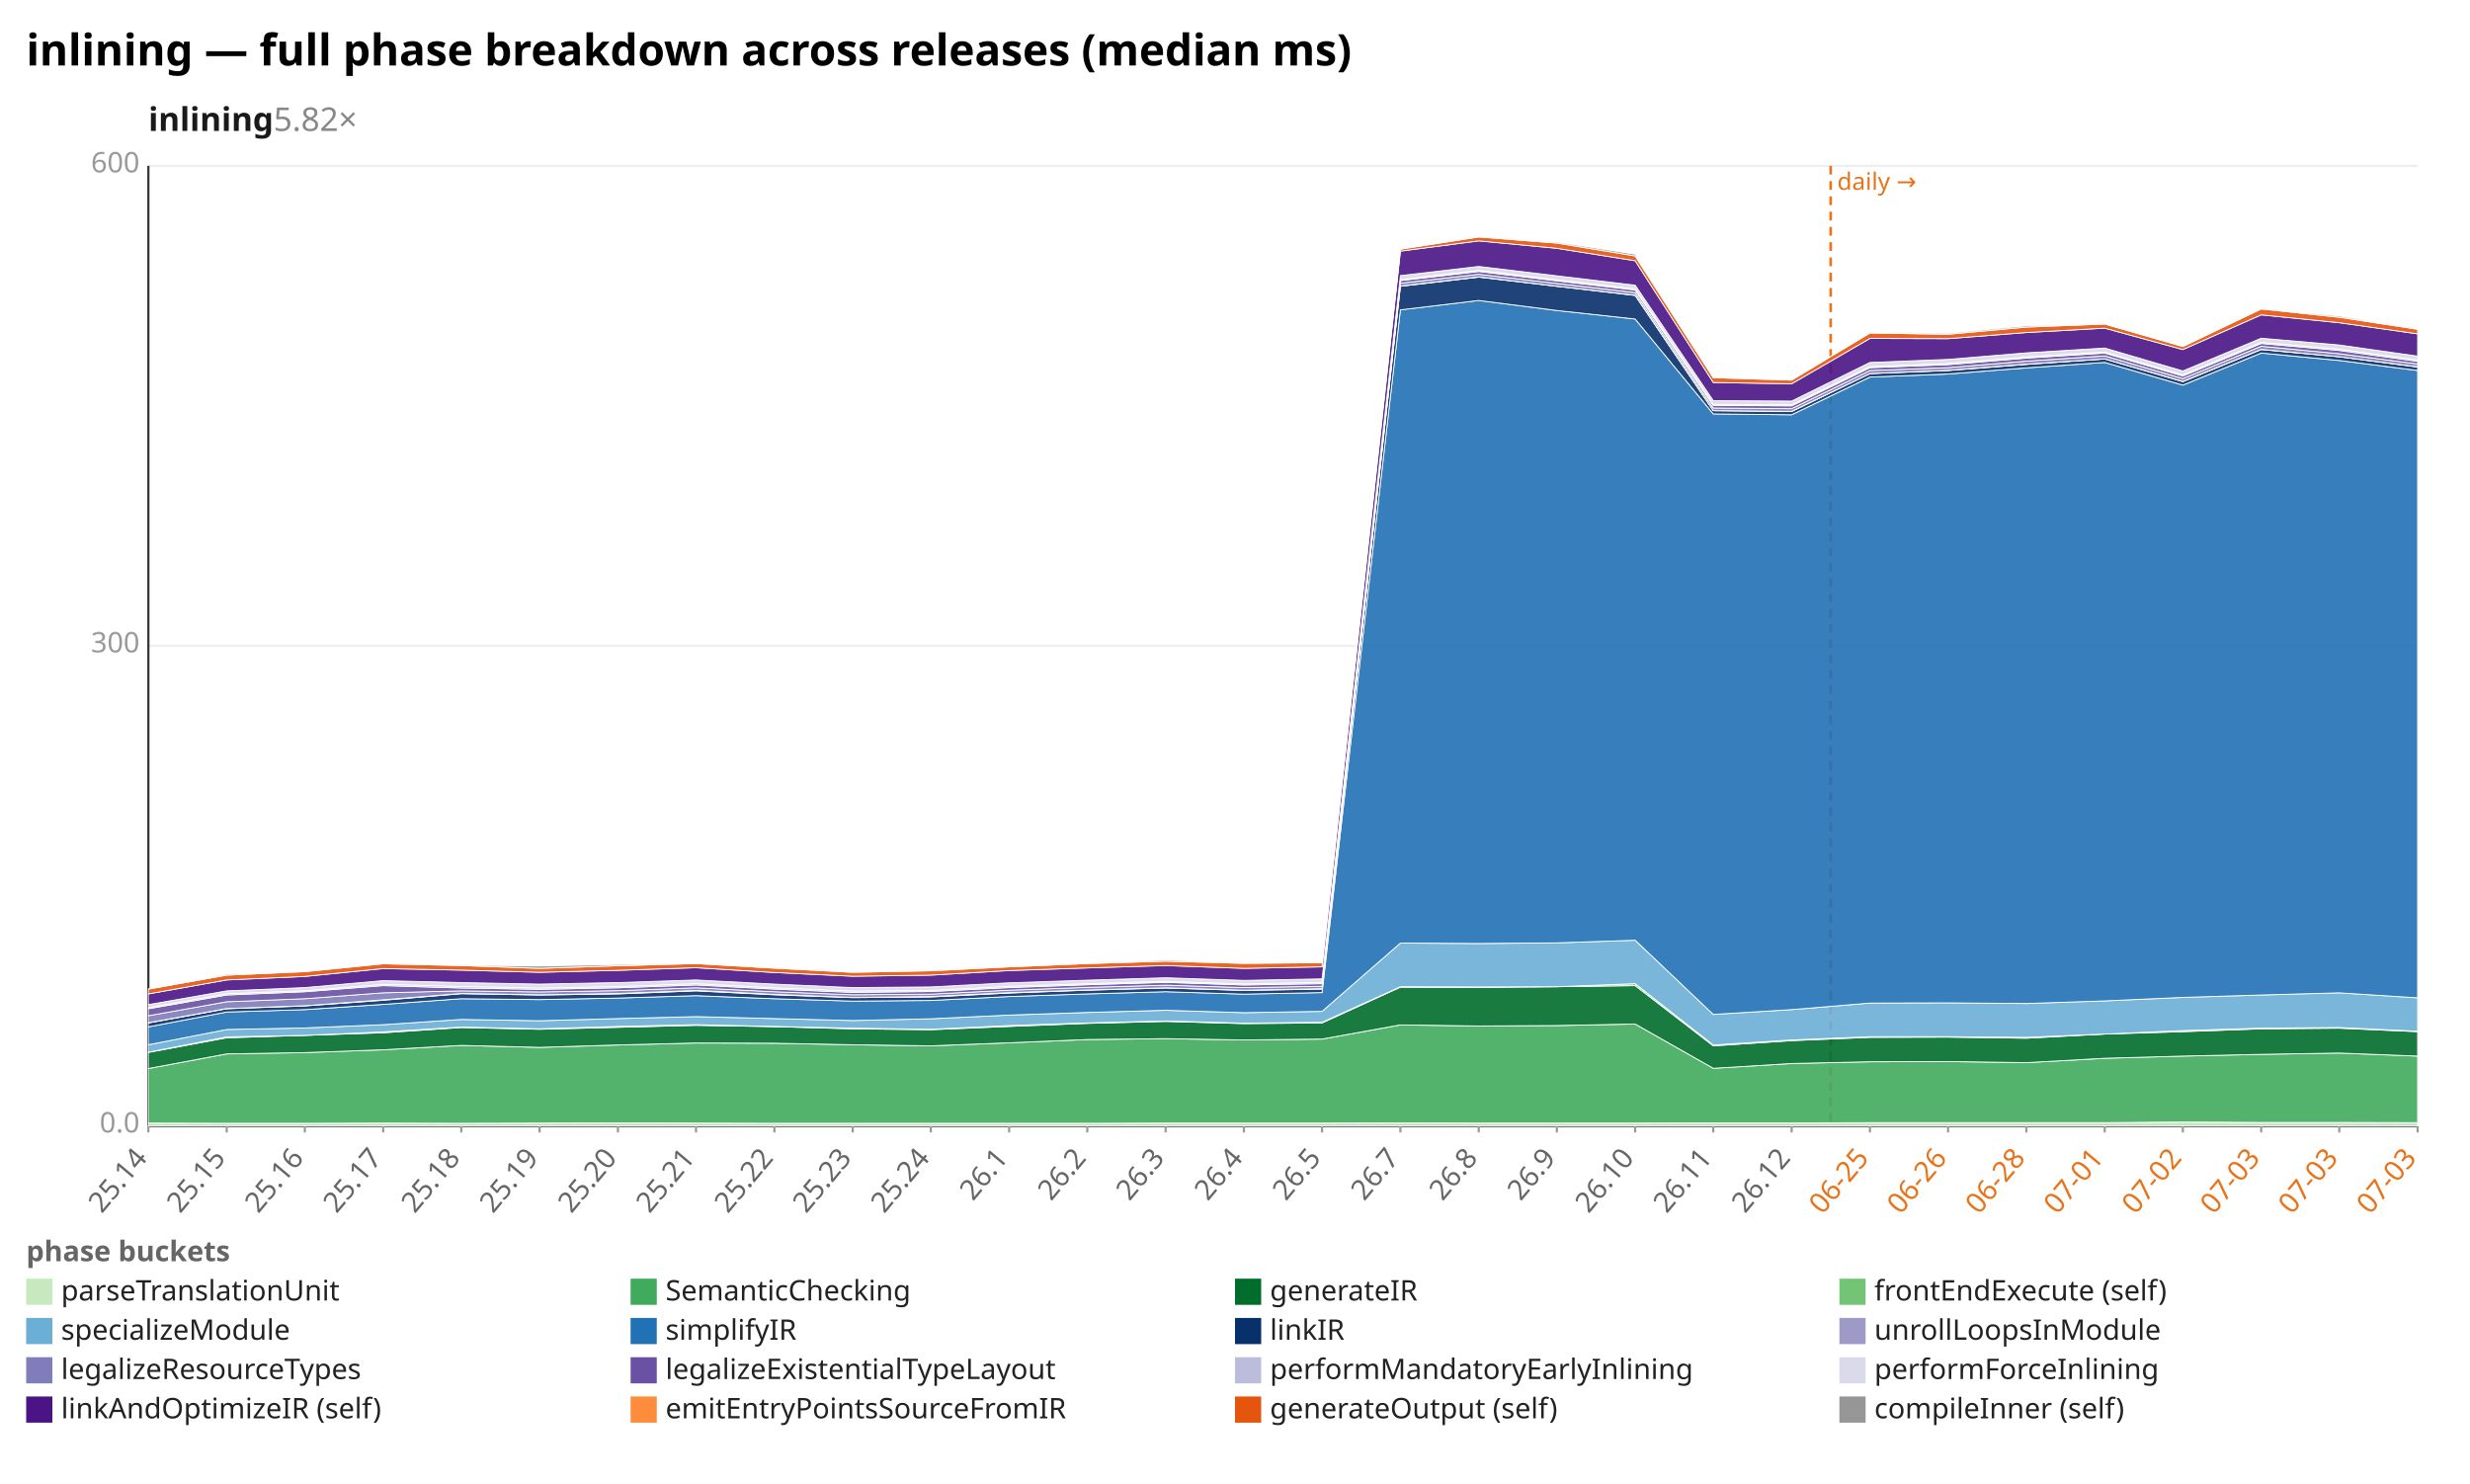
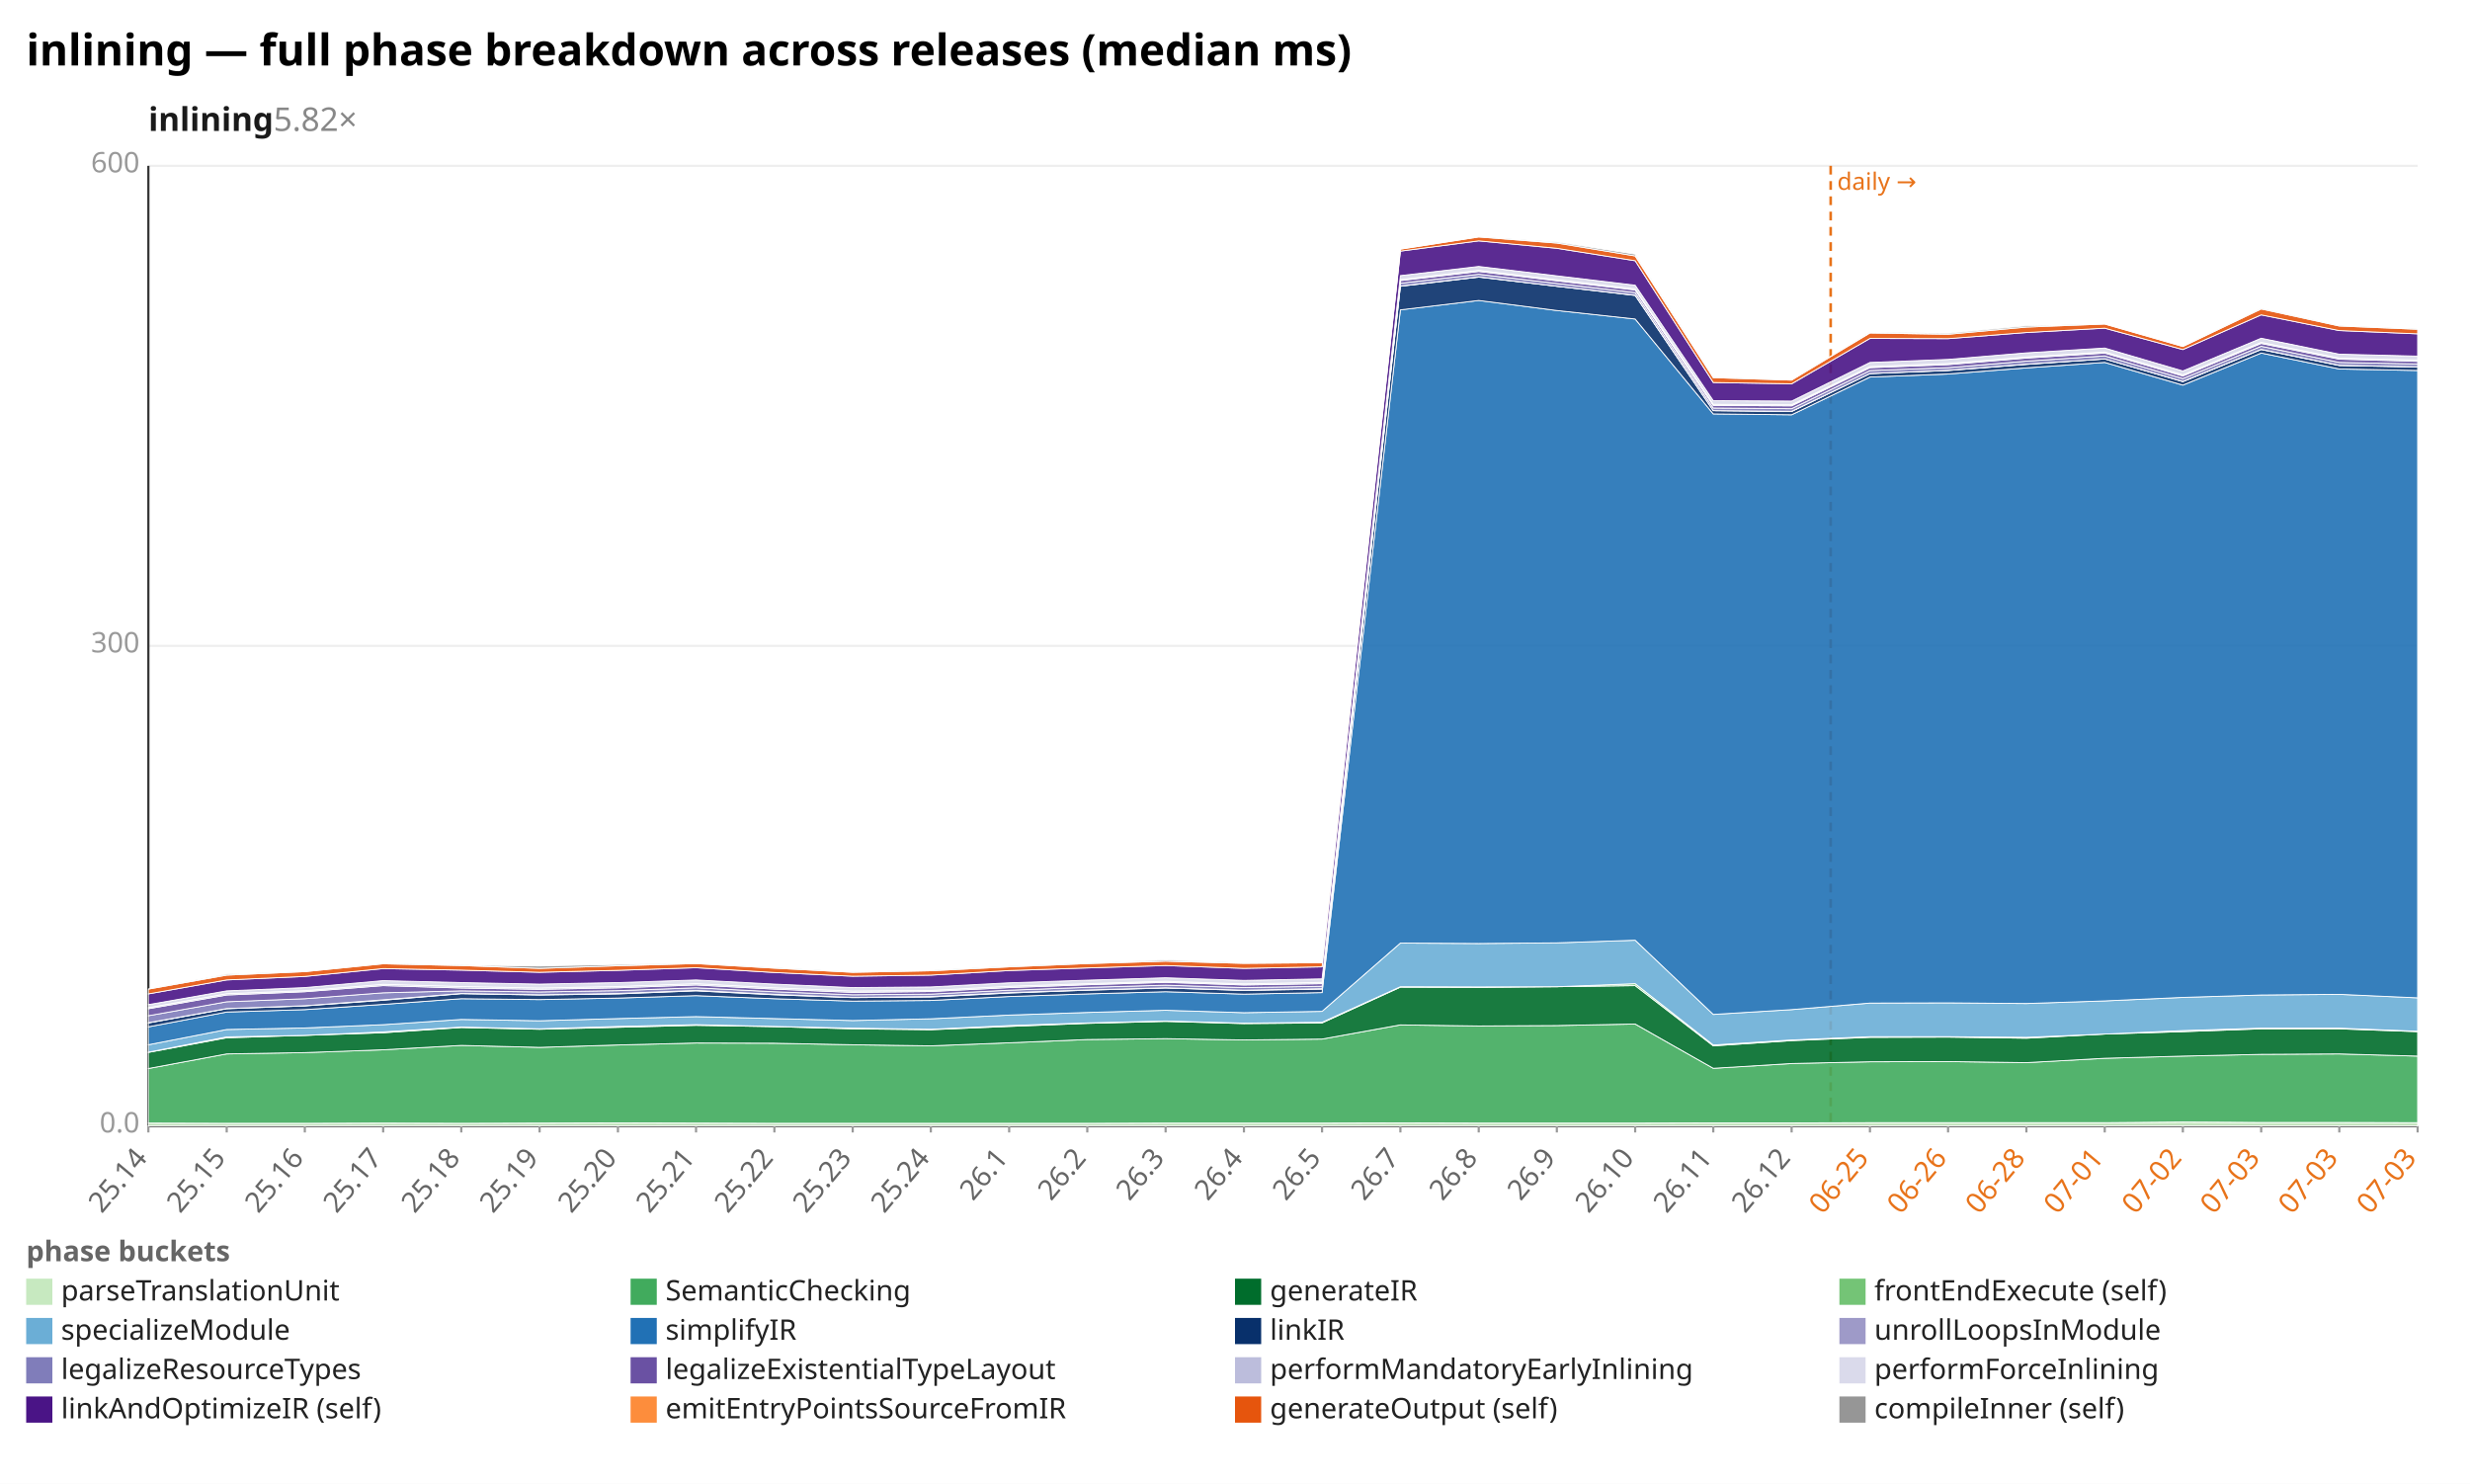
<svg xmlns="http://www.w3.org/2000/svg" width="1132" height="680" viewBox="0 0 1132 680" preserveAspectRatio="xMidYMid meet" font-family="sans-serif" font-size="13">
  <rect width="1132" height="680" fill="white" />
  <text x="12" y="30" font-size="20" font-weight="bold">inlining — full phase breakdown across releases (median ms)</text>
  <text x="68" y="60" font-size="15" font-weight="600" fill="#1a1a1a">inlining<tspan fill="#888" font-weight="400" text-decoration="none">  5.82×</tspan>
  </text>
  <line x1="68.0" y1="516.0" x2="1108.0" y2="516.0" stroke="#eee" />
  <text x="64.0" y="519.0" text-anchor="end" fill="#999">0.0</text>
  <line x1="68.0" y1="296.0" x2="1108.0" y2="296.0" stroke="#eee" />
  <text x="64.0" y="299.0" text-anchor="end" fill="#999">300</text>
  <line x1="68.0" y1="76.0" x2="1108.0" y2="76.0" stroke="#eee" />
  <text x="64.0" y="79.0" text-anchor="end" fill="#999">600</text>
  <line x1="68.0" y1="76.0" x2="68.0" y2="516.0" stroke="#333" />
  <line x1="68.0" y1="516.0" x2="1108.0" y2="516.0" stroke="#333" />
  <line x1="839.0" y1="76.0" x2="839.0" y2="516.0" stroke="#e8731a" stroke-width="1.2" stroke-dasharray="4 3" />
  <text x="842.0" y="87.0" fill="#e8731a" font-size="11">daily →</text>
  <line x1="68.0" y1="516.0" x2="68.0" y2="519.0" stroke="#999" />
  <text x="68.0" y="531.0" text-anchor="end" fill="#666" transform="rotate(-50 68.0 531.0)">25.14</text>
  <line x1="103.9" y1="516.0" x2="103.9" y2="519.0" stroke="#999" />
  <text x="103.9" y="531.0" text-anchor="end" fill="#666" transform="rotate(-50 103.9 531.0)">25.15</text>
  <line x1="139.7" y1="516.0" x2="139.7" y2="519.0" stroke="#999" />
  <text x="139.7" y="531.0" text-anchor="end" fill="#666" transform="rotate(-50 139.7 531.0)">25.16</text>
  <line x1="175.6" y1="516.0" x2="175.6" y2="519.0" stroke="#999" />
  <text x="175.6" y="531.0" text-anchor="end" fill="#666" transform="rotate(-50 175.6 531.0)">25.17</text>
  <line x1="211.4" y1="516.0" x2="211.4" y2="519.0" stroke="#999" />
  <text x="211.4" y="531.0" text-anchor="end" fill="#666" transform="rotate(-50 211.4 531.0)">25.18</text>
  <line x1="247.3" y1="516.0" x2="247.3" y2="519.0" stroke="#999" />
  <text x="247.3" y="531.0" text-anchor="end" fill="#666" transform="rotate(-50 247.3 531.0)">25.19</text>
  <line x1="283.2" y1="516.0" x2="283.2" y2="519.0" stroke="#999" />
  <text x="283.2" y="531.0" text-anchor="end" fill="#666" transform="rotate(-50 283.2 531.0)">25.20</text>
  <line x1="319.0" y1="516.0" x2="319.0" y2="519.0" stroke="#999" />
  <text x="319.0" y="531.0" text-anchor="end" fill="#666" transform="rotate(-50 319.0 531.0)">25.21</text>
  <line x1="354.9" y1="516.0" x2="354.9" y2="519.0" stroke="#999" />
  <text x="354.9" y="531.0" text-anchor="end" fill="#666" transform="rotate(-50 354.9 531.0)">25.22</text>
  <line x1="390.8" y1="516.0" x2="390.8" y2="519.0" stroke="#999" />
  <text x="390.8" y="531.0" text-anchor="end" fill="#666" transform="rotate(-50 390.8 531.0)">25.23</text>
  <line x1="426.6" y1="516.0" x2="426.6" y2="519.0" stroke="#999" />
  <text x="426.6" y="531.0" text-anchor="end" fill="#666" transform="rotate(-50 426.6 531.0)">25.24</text>
  <line x1="462.5" y1="516.0" x2="462.5" y2="519.0" stroke="#999" />
  <text x="462.5" y="531.0" text-anchor="end" fill="#666" transform="rotate(-50 462.5 531.0)">26.1</text>
  <line x1="498.3" y1="516.0" x2="498.3" y2="519.0" stroke="#999" />
  <text x="498.3" y="531.0" text-anchor="end" fill="#666" transform="rotate(-50 498.3 531.0)">26.2</text>
  <line x1="534.2" y1="516.0" x2="534.2" y2="519.0" stroke="#999" />
  <text x="534.2" y="531.0" text-anchor="end" fill="#666" transform="rotate(-50 534.2 531.0)">26.3</text>
  <line x1="570.1" y1="516.0" x2="570.1" y2="519.0" stroke="#999" />
  <text x="570.1" y="531.0" text-anchor="end" fill="#666" transform="rotate(-50 570.1 531.0)">26.4</text>
  <line x1="605.9" y1="516.0" x2="605.9" y2="519.0" stroke="#999" />
  <text x="605.9" y="531.0" text-anchor="end" fill="#666" transform="rotate(-50 605.9 531.0)">26.5</text>
  <line x1="641.8" y1="516.0" x2="641.8" y2="519.0" stroke="#999" />
  <text x="641.8" y="531.0" text-anchor="end" fill="#666" transform="rotate(-50 641.8 531.0)">26.7</text>
  <line x1="677.7" y1="516.0" x2="677.7" y2="519.0" stroke="#999" />
  <text x="677.7" y="531.0" text-anchor="end" fill="#666" transform="rotate(-50 677.7 531.0)">26.8</text>
  <line x1="713.5" y1="516.0" x2="713.5" y2="519.0" stroke="#999" />
  <text x="713.5" y="531.0" text-anchor="end" fill="#666" transform="rotate(-50 713.5 531.0)">26.9</text>
  <line x1="749.4" y1="516.0" x2="749.4" y2="519.0" stroke="#999" />
  <text x="749.4" y="531.0" text-anchor="end" fill="#666" transform="rotate(-50 749.4 531.0)">26.10</text>
  <line x1="785.2" y1="516.0" x2="785.2" y2="519.0" stroke="#999" />
  <text x="785.2" y="531.0" text-anchor="end" fill="#666" transform="rotate(-50 785.2 531.0)">26.11</text>
  <line x1="821.1" y1="516.0" x2="821.1" y2="519.0" stroke="#999" />
  <text x="821.1" y="531.0" text-anchor="end" fill="#666" transform="rotate(-50 821.1 531.0)">26.12</text>
  <line x1="857.0" y1="516.0" x2="857.0" y2="519.0" stroke="#999" />
  <text x="857.0" y="531.0" text-anchor="end" fill="#e8731a" transform="rotate(-50 857.0 531.0)">06-25</text>
  <line x1="892.8" y1="516.0" x2="892.8" y2="519.0" stroke="#999" />
  <text x="892.8" y="531.0" text-anchor="end" fill="#e8731a" transform="rotate(-50 892.8 531.0)">06-26</text>
  <line x1="928.7" y1="516.0" x2="928.7" y2="519.0" stroke="#999" />
  <text x="928.7" y="531.0" text-anchor="end" fill="#e8731a" transform="rotate(-50 928.7 531.0)">06-28</text>
  <line x1="964.6" y1="516.0" x2="964.6" y2="519.0" stroke="#999" />
  <text x="964.6" y="531.0" text-anchor="end" fill="#e8731a" transform="rotate(-50 964.6 531.0)">07-01</text>
  <line x1="1000.4" y1="516.0" x2="1000.4" y2="519.0" stroke="#999" />
  <text x="1000.4" y="531.0" text-anchor="end" fill="#e8731a" transform="rotate(-50 1000.4 531.0)">07-02</text>
  <line x1="1036.3" y1="516.0" x2="1036.3" y2="519.0" stroke="#999" />
  <text x="1036.3" y="531.0" text-anchor="end" fill="#e8731a" transform="rotate(-50 1036.3 531.0)">07-03</text>
  <line x1="1072.1" y1="516.0" x2="1072.1" y2="519.0" stroke="#999" />
  <text x="1072.1" y="531.0" text-anchor="end" fill="#e8731a" transform="rotate(-50 1072.1 531.0)">07-03</text>
  <line x1="1108.0" y1="516.0" x2="1108.0" y2="519.0" stroke="#999" />
  <text x="1108.0" y="531.0" text-anchor="end" fill="#e8731a" transform="rotate(-50 1108.0 531.0)">07-03</text>
  <polygon points="68.0,514.7 103.9,514.8 139.7,514.8 175.6,514.7 211.4,514.8 247.3,514.7 283.2,514.6 319.0,514.7 354.9,514.8 390.8,514.8 426.6,514.8 462.5,514.8 498.3,514.8 534.2,514.7 570.1,514.7 605.9,514.7 641.8,514.6 677.7,514.7 713.5,514.7 749.4,514.7 785.2,514.6 821.1,514.6 857.0,514.5 892.8,514.5 928.7,514.5 964.6,514.5 1000.4,514.2 1036.3,514.4 1072.1,514.4 1108.0,514.5 1108.0,516.0 1072.1,516.0 1036.3,516.0 1000.4,516.0 964.6,516.0 928.7,516.0 892.8,516.0 857.0,516.0 821.1,516.0 785.2,516.0 749.4,516.0 713.5,516.0 677.7,516.0 641.8,516.0 605.9,516.0 570.1,516.0 534.2,516.0 498.3,516.0 462.5,516.0 426.6,516.0 390.8,516.0 354.9,516.0 319.0,516.0 283.2,516.0 247.3,516.0 211.4,516.0 175.6,516.0 139.7,516.0 103.9,516.0 68.0,516.0" fill="#c7e9c0" fill-opacity="0.9" stroke="#fff" stroke-width="0.4" />
-   <polygon points="68.0,489.7 103.9,483.0 139.7,482.4 175.6,481.1 211.4,479.1 247.3,480.0 283.2,478.9 319.0,478.0 354.9,478.1 390.8,478.8 426.6,479.3 462.5,477.9 498.3,476.4 534.2,476.0 570.1,476.6 605.9,476.2 641.8,469.7 677.7,470.2 713.5,470.0 749.4,469.3 785.2,489.6 821.1,487.4 857.0,486.6 892.8,486.5 928.7,487.0 964.6,485.0 1000.4,484.0 1036.3,483.2 1072.1,482.6 1108.0,484.0 1108.0,514.5 1072.1,514.4 1036.3,514.4 1000.4,514.2 964.6,514.5 928.7,514.5 892.8,514.5 857.0,514.5 821.1,514.6 785.2,514.6 749.4,514.7 713.5,514.7 677.7,514.7 641.8,514.6 605.9,514.7 570.1,514.7 534.2,514.7 498.3,514.8 462.5,514.8 426.6,514.8 390.8,514.8 354.9,514.8 319.0,514.7 283.2,514.6 247.3,514.7 211.4,514.8 175.6,514.7 139.7,514.8 103.9,514.8 68.0,514.7" fill="#41ab5d" fill-opacity="0.9" stroke="#fff" stroke-width="0.4" />
-   <polygon points="68.0,482.3 103.9,475.6 139.7,474.5 175.6,473.3 211.4,470.9 247.3,471.7 283.2,470.8 319.0,469.9 354.9,470.5 390.8,471.5 426.6,471.9 462.5,470.4 498.3,469.0 534.2,468.1 570.1,469.1 605.9,468.8 641.8,452.4 677.7,452.5 713.5,452.2 749.4,451.7 785.2,479.3 821.1,476.9 857.0,475.4 892.8,475.3 928.7,475.8 964.6,473.9 1000.4,472.8 1036.3,471.5 1072.1,471.2 1108.0,472.8 1108.0,484.0 1072.1,482.6 1036.3,483.2 1000.4,484.0 964.6,485.0 928.7,487.0 892.8,486.5 857.0,486.6 821.1,487.4 785.2,489.6 749.4,469.3 713.5,470.0 677.7,470.2 641.8,469.7 605.9,476.2 570.1,476.6 534.2,476.0 498.3,476.4 462.5,477.9 426.6,479.3 390.8,478.8 354.9,478.1 319.0,478.0 283.2,478.9 247.3,480.0 211.4,479.1 175.6,481.1 139.7,482.4 103.9,483.0 68.0,489.7" fill="#006d2c" fill-opacity="0.9" stroke="#fff" stroke-width="0.4" />
-   <polygon points="68.0,482.2 103.9,475.2 139.7,474.5 175.6,472.9 211.4,470.7 247.3,471.5 283.2,470.4 319.0,469.6 354.9,470.4 390.8,471.2 426.6,471.7 462.5,470.0 498.3,468.8 534.2,467.9 570.1,468.9 605.9,468.5 641.8,452.2 677.7,452.3 713.5,452.2 749.4,450.8 785.2,478.9 821.1,476.6 857.0,475.1 892.8,475.1 928.7,475.4 964.6,473.9 1000.4,472.3 1036.3,471.2 1072.1,470.9 1108.0,472.6 1108.0,472.8 1072.1,471.2 1036.3,471.5 1000.4,472.8 964.6,473.9 928.7,475.8 892.8,475.3 857.0,475.4 821.1,476.9 785.2,479.3 749.4,451.7 713.5,452.2 677.7,452.5 641.8,452.4 605.9,468.8 570.1,469.1 534.2,468.1 498.3,469.0 462.5,470.4 426.6,471.9 390.8,471.5 354.9,470.5 319.0,469.9 283.2,470.8 247.3,471.7 211.4,470.9 175.6,473.3 139.7,474.5 103.9,475.6 68.0,482.3" fill="#74c476" fill-opacity="0.9" stroke="#fff" stroke-width="0.4" />
-   <polygon points="68.0,478.8 103.9,471.8 139.7,471.1 175.6,469.6 211.4,467.2 247.3,467.8 283.2,466.8 319.0,465.9 354.9,466.8 390.8,467.7 426.6,466.9 462.5,465.2 498.3,464.0 534.2,463.0 570.1,464.1 605.9,463.5 641.8,432.2 677.7,432.4 713.5,432.1 749.4,430.9 785.2,464.9 821.1,462.7 857.0,459.7 892.8,459.6 928.7,459.9 964.6,458.7 1000.4,457.1 1036.3,456.0 1072.1,455.0 1108.0,457.3 1108.0,472.6 1072.1,470.9 1036.3,471.2 1000.4,472.3 964.6,473.9 928.7,475.4 892.8,475.1 857.0,475.1 821.1,476.6 785.2,478.9 749.4,450.8 713.5,452.2 677.7,452.3 641.8,452.2 605.9,468.5 570.1,468.9 534.2,467.9 498.3,468.8 462.5,470.0 426.6,471.7 390.8,471.2 354.9,470.4 319.0,469.6 283.2,470.4 247.3,471.5 211.4,470.7 175.6,472.9 139.7,474.5 103.9,475.2 68.0,482.2" fill="#6baed6" fill-opacity="0.9" stroke="#fff" stroke-width="0.4" />
-   <polygon points="68.0,470.6 103.9,463.8 139.7,462.7 175.6,460.3 211.4,457.7 247.3,458.1 283.2,457.4 319.0,456.3 354.9,457.7 390.8,458.8 426.6,458.5 462.5,456.7 498.3,455.5 534.2,454.5 570.1,455.6 605.9,454.9 641.8,142.0 677.7,137.7 713.5,142.3 749.4,146.2 785.2,189.7 821.1,190.1 857.0,172.8 892.8,171.4 928.7,168.6 964.6,166.1 1000.4,176.5 1036.3,161.8 1072.1,165.2 1108.0,169.8 1108.0,457.3 1072.1,455.0 1036.3,456.0 1000.4,457.1 964.6,458.7 928.7,459.9 892.8,459.6 857.0,459.7 821.1,462.7 785.2,464.9 749.4,430.9 713.5,432.1 677.7,432.4 641.8,432.2 605.9,463.5 570.1,464.1 534.2,463.0 498.3,464.0 462.5,465.2 426.6,466.9 390.8,467.7 354.9,466.8 319.0,465.9 283.2,466.8 247.3,467.8 211.4,467.2 175.6,469.6 139.7,471.1 103.9,471.8 68.0,478.8" fill="#2171b5" fill-opacity="0.9" stroke="#fff" stroke-width="0.4" />
-   <polygon points="68.0,468.8 103.9,462.3 139.7,461.0 175.6,458.4 211.4,455.4 247.3,456.0 283.2,455.5 319.0,454.1 354.9,455.9 390.8,457.2 426.6,456.9 462.5,455.1 498.3,453.8 534.2,452.8 570.1,453.9 605.9,453.3 641.8,131.2 677.7,127.0 713.5,131.2 749.4,135.4 785.2,188.2 821.1,188.6 857.0,171.2 892.8,169.8 928.7,167.0 964.6,164.5 1000.4,174.9 1036.3,160.2 1072.1,163.5 1108.0,168.2 1108.0,169.8 1072.1,165.2 1036.3,161.8 1000.4,176.5 964.6,166.1 928.7,168.6 892.8,171.4 857.0,172.8 821.1,190.1 785.2,189.7 749.4,146.2 713.5,142.3 677.7,137.7 641.8,142.0 605.9,454.9 570.1,455.6 534.2,454.5 498.3,455.5 462.5,456.7 426.6,458.5 390.8,458.8 354.9,457.7 319.0,456.3 283.2,457.4 247.3,458.1 211.4,457.7 175.6,460.3 139.7,462.7 103.9,463.8 68.0,470.6" fill="#08306b" fill-opacity="0.9" stroke="#fff" stroke-width="0.4" />
-   <polygon points="68.0,468.7 103.9,462.2 139.7,460.9 175.6,458.2 211.4,455.3 247.3,455.9 283.2,455.3 319.0,453.9 354.9,455.7 390.8,457.1 426.6,456.7 462.5,454.9 498.3,453.7 534.2,452.7 570.1,453.8 605.9,453.1 641.8,131.1 677.7,126.9 713.5,131.2 749.4,135.3 785.2,188.2 821.1,188.5 857.0,171.2 892.8,169.7 928.7,166.9 964.6,164.5 1000.4,174.8 1036.3,160.1 1072.1,163.5 1108.0,168.1 1108.0,168.2 1072.1,163.5 1036.3,160.2 1000.4,174.9 964.6,164.5 928.7,167.0 892.8,169.8 857.0,171.2 821.1,188.6 785.2,188.2 749.4,135.4 713.5,131.2 677.7,127.0 641.8,131.2 605.9,453.3 570.1,453.9 534.2,452.8 498.3,453.8 462.5,455.1 426.6,456.9 390.8,457.2 354.9,455.9 319.0,454.1 283.2,455.5 247.3,456.0 211.4,455.4 175.6,458.4 139.7,461.0 103.9,462.3 68.0,468.8" fill="#9e9ac8" fill-opacity="0.9" stroke="#fff" stroke-width="0.4" />
-   <polygon points="68.0,465.5 103.9,459.1 139.7,457.7 175.6,455.0 211.4,454.1 247.3,454.6 283.2,454.0 319.0,452.7 354.9,454.5 390.8,455.9 426.6,455.6 462.5,453.8 498.3,452.5 534.2,451.5 570.1,452.6 605.9,452.0 641.8,129.8 677.7,125.7 713.5,129.9 749.4,134.1 785.2,187.0 821.1,187.3 857.0,169.8 892.8,168.5 928.7,165.5 964.6,163.1 1000.4,173.5 1036.3,158.7 1072.1,162.1 1108.0,166.8 1108.0,168.1 1072.1,163.5 1036.3,160.1 1000.4,174.8 964.6,164.5 928.7,166.9 892.8,169.7 857.0,171.2 821.1,188.5 785.2,188.2 749.4,135.3 713.5,131.2 677.7,126.9 641.8,131.1 605.9,453.1 570.1,453.8 534.2,452.7 498.3,453.7 462.5,454.9 426.6,456.7 390.8,457.1 354.9,455.7 319.0,453.9 283.2,455.3 247.3,455.9 211.4,455.3 175.6,458.2 139.7,460.9 103.9,462.2 68.0,468.7" fill="#807dba" fill-opacity="0.9" stroke="#fff" stroke-width="0.4" />
-   <polygon points="68.0,462.3 103.9,456.0 139.7,454.5 175.6,451.7 211.4,452.8 247.3,453.4 283.2,452.7 319.0,451.4 354.9,453.3 390.8,454.8 426.6,454.4 462.5,452.6 498.3,451.3 534.2,450.2 570.1,451.4 605.9,450.8 641.8,128.6 677.7,124.4 713.5,128.7 749.4,132.9 785.2,185.8 821.1,186.0 857.0,168.5 892.8,167.1 928.7,164.1 964.6,161.8 1000.4,172.3 1036.3,157.4 1072.1,160.6 1108.0,165.6 1108.0,166.8 1072.1,162.1 1036.3,158.7 1000.4,173.5 964.6,163.1 928.7,165.5 892.8,168.5 857.0,169.8 821.1,187.3 785.2,187.0 749.4,134.1 713.5,129.9 677.7,125.7 641.8,129.8 605.9,452.0 570.1,452.6 534.2,451.5 498.3,452.5 462.5,453.8 426.6,455.6 390.8,455.9 354.9,454.5 319.0,452.7 283.2,454.0 247.3,454.6 211.4,454.1 175.6,455.0 139.7,457.7 103.9,459.1 68.0,465.5" fill="#6a51a3" fill-opacity="0.9" stroke="#fff" stroke-width="0.4" />
-   <polygon points="68.0,461.8 103.9,455.4 139.7,454.0 175.6,451.1 211.4,452.1 247.3,452.8 283.2,452.1 319.0,450.8 354.9,452.7 390.8,454.2 426.6,453.9 462.5,452.0 498.3,450.8 534.2,449.7 570.1,450.9 605.9,450.2 641.8,128.1 677.7,123.9 713.5,128.2 749.4,132.4 785.2,185.3 821.1,185.5 857.0,168.0 892.8,166.6 928.7,163.6 964.6,161.3 1000.4,171.8 1036.3,156.9 1072.1,160.0 1108.0,165.0 1108.0,165.6 1072.1,160.6 1036.3,157.4 1000.4,172.3 964.6,161.8 928.7,164.1 892.8,167.1 857.0,168.5 821.1,186.0 785.2,185.8 749.4,132.9 713.5,128.7 677.7,124.4 641.8,128.6 605.9,450.8 570.1,451.4 534.2,450.2 498.3,451.3 462.5,452.6 426.6,454.4 390.8,454.8 354.9,453.3 319.0,451.4 283.2,452.7 247.3,453.4 211.4,452.8 175.6,451.7 139.7,454.5 103.9,456.0 68.0,462.3" fill="#bcbddc" fill-opacity="0.9" stroke="#fff" stroke-width="0.4" />
-   <polygon points="68.0,460.4 103.9,454.1 139.7,452.6 175.6,449.4 211.4,450.3 247.3,451.0 283.2,450.3 319.0,449.1 354.9,451.0 390.8,452.6 426.6,452.3 462.5,450.4 498.3,449.2 534.2,448.1 570.1,449.3 605.9,448.6 641.8,126.3 677.7,122.1 713.5,126.4 749.4,130.7 785.2,183.6 821.1,183.8 857.0,166.1 892.8,164.7 928.7,161.7 964.6,159.5 1000.4,170.0 1036.3,155.0 1072.1,158.1 1108.0,163.2 1108.0,165.0 1072.1,160.0 1036.3,156.9 1000.4,171.8 964.6,161.3 928.7,163.6 892.8,166.6 857.0,168.0 821.1,185.5 785.2,185.3 749.4,132.4 713.5,128.2 677.7,123.9 641.8,128.1 605.9,450.2 570.1,450.9 534.2,449.7 498.3,450.8 462.5,452.0 426.6,453.9 390.8,454.2 354.9,452.7 319.0,450.8 283.2,452.1 247.3,452.8 211.4,452.1 175.6,451.1 139.7,454.0 103.9,455.4 68.0,461.8" fill="#dadaeb" fill-opacity="0.9" stroke="#fff" stroke-width="0.4" />
-   <polygon points="68.0,455.5 103.9,449.1 139.7,447.5 175.6,443.9 211.4,444.6 247.3,445.6 283.2,444.7 319.0,443.5 354.9,445.7 390.8,447.4 426.6,446.9 462.5,444.8 498.3,443.6 534.2,442.5 570.1,443.8 605.9,443.1 641.8,115.1 677.7,110.4 713.5,113.8 749.4,119.5 785.2,175.3 821.1,175.9 857.0,155.1 892.8,155.2 928.7,152.4 964.6,150.4 1000.4,160.2 1036.3,144.3 1072.1,147.9 1108.0,153.0 1108.0,163.2 1072.1,158.1 1036.3,155.0 1000.4,170.0 964.6,159.5 928.7,161.7 892.8,164.7 857.0,166.1 821.1,183.8 785.2,183.6 749.4,130.7 713.5,126.4 677.7,122.1 641.8,126.3 605.9,448.6 570.1,449.3 534.2,448.1 498.3,449.2 462.5,450.4 426.6,452.3 390.8,452.6 354.9,451.0 319.0,449.1 283.2,450.3 247.3,451.0 211.4,450.3 175.6,449.4 139.7,452.6 103.9,454.1 68.0,460.4" fill="#4a1486" fill-opacity="0.9" stroke="#fff" stroke-width="0.4" />
-   <polygon points="68.0,453.3 103.9,446.9 139.7,445.3 175.6,441.7 211.4,442.5 247.3,443.8 283.2,442.6 319.0,441.6 354.9,443.7 390.8,445.6 426.6,444.9 462.5,443.1 498.3,441.6 534.2,440.5 570.1,441.5 605.9,441.2 641.8,114.2 677.7,108.6 713.5,111.4 749.4,117.3 785.2,173.1 821.1,174.2 857.0,152.6 892.8,153.2 928.7,149.9 964.6,148.5 1000.4,158.8 1036.3,141.6 1072.1,145.4 1108.0,150.9 1108.0,153.0 1072.1,147.9 1036.3,144.3 1000.4,160.2 964.6,150.4 928.7,152.4 892.8,155.2 857.0,155.1 821.1,175.9 785.2,175.3 749.4,119.5 713.5,113.8 677.7,110.4 641.8,115.1 605.9,443.1 570.1,443.8 534.2,442.5 498.3,443.6 462.5,444.8 426.6,446.9 390.8,447.4 354.9,445.7 319.0,443.5 283.2,444.7 247.3,445.6 211.4,444.6 175.6,443.9 139.7,447.5 103.9,449.1 68.0,455.5" fill="#e6550d" fill-opacity="0.9" stroke="#fff" stroke-width="0.4" />
-   <polygon points="68.0,453.3 103.9,446.4 139.7,445.3 175.6,441.6 211.4,442.3 247.3,442.7 283.2,442.0 319.0,441.6 354.9,443.5 390.8,445.4 426.6,444.7 462.5,442.8 498.3,441.5 534.2,439.9 570.1,441.3 605.9,441.2 641.8,114.2 677.7,108.6 713.5,110.9 749.4,116.5 785.2,172.9 821.1,174.2 857.0,152.3 892.8,152.7 928.7,149.3 964.6,148.5 1000.4,158.8 1036.3,141.4 1072.1,144.8 1108.0,150.8 1108.0,150.9 1072.1,145.4 1036.3,141.6 1000.4,158.8 964.6,148.5 928.7,149.9 892.8,153.2 857.0,152.6 821.1,174.2 785.2,173.1 749.4,117.3 713.5,111.4 677.7,108.6 641.8,114.2 605.9,441.2 570.1,441.5 534.2,440.5 498.3,441.6 462.5,443.1 426.6,444.9 390.8,445.6 354.9,443.7 319.0,441.6 283.2,442.6 247.3,443.8 211.4,442.5 175.6,441.7 139.7,445.3 103.9,446.9 68.0,453.3" fill="#969696" fill-opacity="0.9" stroke="#fff" stroke-width="0.4" />
+   <polygon points="68.0,489.7 103.9,483.0 139.7,482.4 175.6,481.1 211.4,479.1 247.3,480.0 283.2,478.9 319.0,478.0 354.9,478.1 390.8,478.8 426.6,479.3 462.5,477.9 498.3,476.4 534.2,476.0 570.1,476.6 605.9,476.2 641.8,469.7 677.7,470.2 713.5,470.0 749.4,469.3 785.2,489.6 821.1,487.4 857.0,486.6 892.8,486.5 928.7,487.0 964.6,485.0 1000.4,484.0 1036.3,483.2 1072.1,483.0 1108.0,484.0 1108.0,514.5 1072.1,514.4 1036.3,514.4 1000.4,514.2 964.6,514.5 928.7,514.5 892.8,514.5 857.0,514.5 821.1,514.6 785.2,514.6 749.4,514.7 713.5,514.7 677.7,514.7 641.8,514.6 605.9,514.7 570.1,514.7 534.2,514.7 498.3,514.8 462.5,514.8 426.6,514.8 390.8,514.8 354.9,514.8 319.0,514.7 283.2,514.6 247.3,514.7 211.4,514.8 175.6,514.7 139.7,514.8 103.9,514.8 68.0,514.7" fill="#41ab5d" fill-opacity="0.9" stroke="#fff" stroke-width="0.4" />
+   <polygon points="68.0,482.3 103.9,475.6 139.7,474.5 175.6,473.3 211.4,470.9 247.3,471.7 283.2,470.8 319.0,469.9 354.9,470.5 390.8,471.5 426.6,471.9 462.5,470.4 498.3,469.0 534.2,468.1 570.1,469.1 605.9,468.8 641.8,452.4 677.7,452.5 713.5,452.2 749.4,451.7 785.2,479.3 821.1,476.9 857.0,475.4 892.8,475.3 928.7,475.8 964.6,473.9 1000.4,472.8 1036.3,471.5 1072.1,471.5 1108.0,472.8 1108.0,484.0 1072.1,483.0 1036.3,483.2 1000.4,484.0 964.6,485.0 928.7,487.0 892.8,486.5 857.0,486.6 821.1,487.4 785.2,489.6 749.4,469.3 713.5,470.0 677.7,470.2 641.8,469.7 605.9,476.2 570.1,476.6 534.2,476.0 498.3,476.4 462.5,477.9 426.6,479.3 390.8,478.8 354.9,478.1 319.0,478.0 283.2,478.9 247.3,480.0 211.4,479.1 175.6,481.1 139.7,482.4 103.9,483.0 68.0,489.7" fill="#006d2c" fill-opacity="0.9" stroke="#fff" stroke-width="0.4" />
+   <polygon points="68.0,482.2 103.9,475.2 139.7,474.5 175.6,472.9 211.4,470.7 247.3,471.5 283.2,470.4 319.0,469.6 354.9,470.4 390.8,471.2 426.6,471.7 462.5,470.0 498.3,468.8 534.2,467.9 570.1,468.9 605.9,468.5 641.8,452.2 677.7,452.3 713.5,452.2 749.4,450.8 785.2,478.9 821.1,476.6 857.0,475.1 892.8,475.1 928.7,475.4 964.6,473.9 1000.4,472.3 1036.3,471.2 1072.1,471.2 1108.0,472.6 1108.0,472.8 1072.1,471.5 1036.3,471.5 1000.4,472.8 964.6,473.9 928.7,475.8 892.8,475.3 857.0,475.4 821.1,476.9 785.2,479.3 749.4,451.7 713.5,452.2 677.7,452.5 641.8,452.4 605.9,468.8 570.1,469.1 534.2,468.1 498.3,469.0 462.5,470.4 426.6,471.9 390.8,471.5 354.9,470.5 319.0,469.9 283.2,470.8 247.3,471.7 211.4,470.9 175.6,473.3 139.7,474.5 103.9,475.6 68.0,482.3" fill="#74c476" fill-opacity="0.9" stroke="#fff" stroke-width="0.4" />
+   <polygon points="68.0,478.8 103.9,471.8 139.7,471.1 175.6,469.6 211.4,467.2 247.3,467.8 283.2,466.8 319.0,465.9 354.9,466.8 390.8,467.7 426.6,466.9 462.5,465.2 498.3,464.0 534.2,463.0 570.1,464.1 605.9,463.5 641.8,432.2 677.7,432.4 713.5,432.1 749.4,430.9 785.2,464.9 821.1,462.7 857.0,459.7 892.8,459.6 928.7,459.9 964.6,458.7 1000.4,457.1 1036.3,456.0 1072.1,455.7 1108.0,457.3 1108.0,472.6 1072.1,471.2 1036.3,471.2 1000.4,472.3 964.6,473.9 928.7,475.4 892.8,475.1 857.0,475.1 821.1,476.6 785.2,478.9 749.4,450.8 713.5,452.2 677.7,452.3 641.8,452.2 605.9,468.5 570.1,468.9 534.2,467.9 498.3,468.8 462.5,470.0 426.6,471.7 390.8,471.2 354.9,470.4 319.0,469.6 283.2,470.4 247.3,471.5 211.4,470.7 175.6,472.9 139.7,474.5 103.9,475.2 68.0,482.2" fill="#6baed6" fill-opacity="0.9" stroke="#fff" stroke-width="0.4" />
+   <polygon points="68.0,470.6 103.9,463.8 139.7,462.7 175.6,460.3 211.4,457.7 247.3,458.1 283.2,457.4 319.0,456.3 354.9,457.7 390.8,458.8 426.6,458.5 462.5,456.7 498.3,455.5 534.2,454.5 570.1,455.6 605.9,454.9 641.8,142.0 677.7,137.7 713.5,142.3 749.4,146.2 785.2,189.7 821.1,190.1 857.0,172.8 892.8,171.4 928.7,168.6 964.6,166.1 1000.4,176.5 1036.3,161.8 1072.1,169.1 1108.0,169.8 1108.0,457.3 1072.1,455.7 1036.3,456.0 1000.4,457.1 964.6,458.7 928.7,459.9 892.8,459.6 857.0,459.7 821.1,462.7 785.2,464.9 749.4,430.9 713.5,432.1 677.7,432.4 641.8,432.2 605.9,463.5 570.1,464.1 534.2,463.0 498.3,464.0 462.5,465.2 426.6,466.9 390.8,467.7 354.9,466.8 319.0,465.9 283.2,466.8 247.3,467.8 211.4,467.2 175.6,469.6 139.7,471.1 103.9,471.8 68.0,478.8" fill="#2171b5" fill-opacity="0.9" stroke="#fff" stroke-width="0.4" />
+   <polygon points="68.0,468.8 103.9,462.3 139.7,461.0 175.6,458.4 211.4,455.4 247.3,456.0 283.2,455.5 319.0,454.1 354.9,455.9 390.8,457.2 426.6,456.9 462.5,455.1 498.3,453.8 534.2,452.8 570.1,453.9 605.9,453.3 641.8,131.2 677.7,127.0 713.5,131.2 749.4,135.4 785.2,188.2 821.1,188.6 857.0,171.2 892.8,169.8 928.7,167.0 964.6,164.5 1000.4,174.9 1036.3,160.2 1072.1,167.5 1108.0,168.2 1108.0,169.8 1072.1,169.1 1036.3,161.8 1000.4,176.5 964.6,166.1 928.7,168.6 892.8,171.4 857.0,172.8 821.1,190.1 785.2,189.7 749.4,146.2 713.5,142.3 677.7,137.7 641.8,142.0 605.9,454.9 570.1,455.6 534.2,454.5 498.3,455.5 462.5,456.7 426.6,458.5 390.8,458.8 354.9,457.7 319.0,456.3 283.2,457.4 247.3,458.1 211.4,457.7 175.6,460.3 139.7,462.7 103.9,463.8 68.0,470.6" fill="#08306b" fill-opacity="0.9" stroke="#fff" stroke-width="0.4" />
+   <polygon points="68.0,468.7 103.9,462.2 139.7,460.9 175.6,458.2 211.4,455.3 247.3,455.9 283.2,455.3 319.0,453.9 354.9,455.7 390.8,457.1 426.6,456.7 462.5,454.9 498.3,453.7 534.2,452.7 570.1,453.8 605.9,453.1 641.8,131.1 677.7,126.9 713.5,131.2 749.4,135.3 785.2,188.2 821.1,188.5 857.0,171.2 892.8,169.7 928.7,166.9 964.6,164.5 1000.4,174.8 1036.3,160.1 1072.1,167.4 1108.0,168.1 1108.0,168.2 1072.1,167.5 1036.3,160.2 1000.4,174.9 964.6,164.5 928.7,167.0 892.8,169.8 857.0,171.2 821.1,188.6 785.2,188.2 749.4,135.4 713.5,131.2 677.7,127.0 641.8,131.2 605.9,453.3 570.1,453.9 534.2,452.8 498.3,453.8 462.5,455.1 426.6,456.9 390.8,457.2 354.9,455.9 319.0,454.1 283.2,455.5 247.3,456.0 211.4,455.4 175.6,458.4 139.7,461.0 103.9,462.3 68.0,468.8" fill="#9e9ac8" fill-opacity="0.9" stroke="#fff" stroke-width="0.4" />
+   <polygon points="68.0,465.5 103.9,459.1 139.7,457.7 175.6,455.0 211.4,454.1 247.3,454.6 283.2,454.0 319.0,452.7 354.9,454.5 390.8,455.9 426.6,455.6 462.5,453.8 498.3,452.5 534.2,451.5 570.1,452.6 605.9,452.0 641.8,129.8 677.7,125.7 713.5,129.9 749.4,134.1 785.2,187.0 821.1,187.3 857.0,169.8 892.8,168.5 928.7,165.5 964.6,163.1 1000.4,173.5 1036.3,158.7 1072.1,166.1 1108.0,166.8 1108.0,168.1 1072.1,167.4 1036.3,160.1 1000.4,174.8 964.6,164.5 928.7,166.9 892.8,169.7 857.0,171.2 821.1,188.5 785.2,188.2 749.4,135.3 713.5,131.2 677.7,126.9 641.8,131.1 605.9,453.1 570.1,453.8 534.2,452.7 498.3,453.7 462.5,454.9 426.6,456.7 390.8,457.1 354.9,455.7 319.0,453.9 283.2,455.3 247.3,455.9 211.4,455.3 175.6,458.2 139.7,460.9 103.9,462.2 68.0,468.7" fill="#807dba" fill-opacity="0.9" stroke="#fff" stroke-width="0.4" />
+   <polygon points="68.0,462.3 103.9,456.0 139.7,454.5 175.6,451.7 211.4,452.8 247.3,453.4 283.2,452.7 319.0,451.4 354.9,453.3 390.8,454.8 426.6,454.4 462.5,452.6 498.3,451.3 534.2,450.2 570.1,451.4 605.9,450.8 641.8,128.6 677.7,124.4 713.5,128.7 749.4,132.9 785.2,185.8 821.1,186.0 857.0,168.5 892.8,167.1 928.7,164.1 964.6,161.8 1000.4,172.3 1036.3,157.4 1072.1,164.6 1108.0,165.6 1108.0,166.8 1072.1,166.1 1036.3,158.7 1000.4,173.5 964.6,163.1 928.7,165.5 892.8,168.5 857.0,169.8 821.1,187.3 785.2,187.0 749.4,134.1 713.5,129.9 677.7,125.7 641.8,129.8 605.9,452.0 570.1,452.6 534.2,451.5 498.3,452.5 462.5,453.8 426.6,455.6 390.8,455.9 354.9,454.5 319.0,452.7 283.2,454.0 247.3,454.6 211.4,454.1 175.6,455.0 139.7,457.7 103.9,459.1 68.0,465.5" fill="#6a51a3" fill-opacity="0.9" stroke="#fff" stroke-width="0.4" />
+   <polygon points="68.0,461.8 103.9,455.4 139.7,454.0 175.6,451.1 211.4,452.1 247.3,452.8 283.2,452.1 319.0,450.8 354.9,452.7 390.8,454.2 426.6,453.9 462.5,452.0 498.3,450.8 534.2,449.7 570.1,450.9 605.9,450.2 641.8,128.1 677.7,123.9 713.5,128.2 749.4,132.4 785.2,185.3 821.1,185.5 857.0,168.0 892.8,166.6 928.7,163.6 964.6,161.3 1000.4,171.8 1036.3,156.9 1072.1,164.1 1108.0,165.0 1108.0,165.6 1072.1,164.6 1036.3,157.4 1000.4,172.3 964.6,161.8 928.7,164.1 892.8,167.1 857.0,168.5 821.1,186.0 785.2,185.8 749.4,132.9 713.5,128.7 677.7,124.4 641.8,128.6 605.9,450.8 570.1,451.4 534.2,450.2 498.3,451.3 462.5,452.6 426.6,454.4 390.8,454.8 354.9,453.3 319.0,451.4 283.2,452.7 247.3,453.4 211.4,452.8 175.6,451.7 139.7,454.5 103.9,456.0 68.0,462.3" fill="#bcbddc" fill-opacity="0.9" stroke="#fff" stroke-width="0.4" />
+   <polygon points="68.0,460.4 103.9,454.1 139.7,452.6 175.6,449.4 211.4,450.3 247.3,451.0 283.2,450.3 319.0,449.1 354.9,451.0 390.8,452.6 426.6,452.3 462.5,450.4 498.3,449.2 534.2,448.1 570.1,449.3 605.9,448.6 641.8,126.3 677.7,122.1 713.5,126.4 749.4,130.7 785.2,183.6 821.1,183.8 857.0,166.1 892.8,164.7 928.7,161.7 964.6,159.5 1000.4,170.0 1036.3,155.0 1072.1,162.3 1108.0,163.2 1108.0,165.0 1072.1,164.1 1036.3,156.9 1000.4,171.8 964.6,161.3 928.7,163.6 892.8,166.6 857.0,168.0 821.1,185.5 785.2,185.3 749.4,132.4 713.5,128.2 677.7,123.9 641.8,128.1 605.9,450.2 570.1,450.9 534.2,449.7 498.3,450.8 462.5,452.0 426.6,453.9 390.8,454.2 354.9,452.7 319.0,450.8 283.2,452.1 247.3,452.8 211.4,452.1 175.6,451.1 139.7,454.0 103.9,455.4 68.0,461.8" fill="#dadaeb" fill-opacity="0.9" stroke="#fff" stroke-width="0.4" />
+   <polygon points="68.0,455.5 103.9,449.1 139.7,447.5 175.6,443.9 211.4,444.6 247.3,445.6 283.2,444.7 319.0,443.5 354.9,445.7 390.8,447.4 426.6,446.9 462.5,444.8 498.3,443.6 534.2,442.5 570.1,443.8 605.9,443.1 641.8,115.1 677.7,110.4 713.5,113.8 749.4,119.5 785.2,175.3 821.1,175.9 857.0,155.1 892.8,155.2 928.7,152.4 964.6,150.4 1000.4,160.2 1036.3,144.3 1072.1,151.5 1108.0,153.0 1108.0,163.2 1072.1,162.3 1036.3,155.0 1000.4,170.0 964.6,159.5 928.7,161.7 892.8,164.7 857.0,166.1 821.1,183.8 785.2,183.6 749.4,130.7 713.5,126.4 677.7,122.1 641.8,126.3 605.9,448.6 570.1,449.3 534.2,448.1 498.3,449.2 462.5,450.4 426.6,452.3 390.8,452.6 354.9,451.0 319.0,449.1 283.2,450.3 247.3,451.0 211.4,450.3 175.6,449.4 139.7,452.6 103.9,454.1 68.0,460.4" fill="#4a1486" fill-opacity="0.9" stroke="#fff" stroke-width="0.4" />
+   <polygon points="68.0,453.3 103.9,446.9 139.7,445.3 175.6,441.7 211.4,442.5 247.3,443.8 283.2,442.6 319.0,441.6 354.9,443.7 390.8,445.6 426.6,444.9 462.5,443.1 498.3,441.6 534.2,440.5 570.1,441.5 605.9,441.2 641.8,114.2 677.7,108.6 713.5,111.4 749.4,117.3 785.2,173.1 821.1,174.2 857.0,152.6 892.8,153.2 928.7,149.9 964.6,148.5 1000.4,158.8 1036.3,141.6 1072.1,149.4 1108.0,150.9 1108.0,153.0 1072.1,151.5 1036.3,144.3 1000.4,160.2 964.6,150.4 928.7,152.4 892.8,155.2 857.0,155.1 821.1,175.9 785.2,175.3 749.4,119.5 713.5,113.8 677.7,110.4 641.8,115.1 605.9,443.1 570.1,443.8 534.2,442.5 498.3,443.6 462.5,444.8 426.6,446.9 390.8,447.4 354.9,445.7 319.0,443.5 283.2,444.7 247.3,445.6 211.4,444.6 175.6,443.9 139.7,447.5 103.9,449.1 68.0,455.5" fill="#e6550d" fill-opacity="0.9" stroke="#fff" stroke-width="0.4" />
+   <polygon points="68.0,453.3 103.9,446.4 139.7,445.3 175.6,441.6 211.4,442.3 247.3,442.7 283.2,442.0 319.0,441.6 354.9,443.5 390.8,445.4 426.6,444.7 462.5,442.8 498.3,441.5 534.2,439.9 570.1,441.3 605.9,441.2 641.8,114.2 677.7,108.6 713.5,110.9 749.4,116.5 785.2,172.9 821.1,174.2 857.0,152.3 892.8,152.7 928.7,149.3 964.6,148.5 1000.4,158.8 1036.3,141.4 1072.1,149.3 1108.0,150.8 1108.0,150.9 1072.1,149.4 1036.3,141.6 1000.4,158.8 964.6,148.5 928.7,149.9 892.8,153.2 857.0,152.6 821.1,174.2 785.2,173.1 749.4,117.3 713.5,111.4 677.7,108.6 641.8,114.2 605.9,441.2 570.1,441.5 534.2,440.5 498.3,441.6 462.5,443.1 426.6,444.9 390.8,445.6 354.9,443.7 319.0,441.6 283.2,442.6 247.3,443.8 211.4,442.5 175.6,441.7 139.7,445.3 103.9,446.9 68.0,453.3" fill="#969696" fill-opacity="0.9" stroke="#fff" stroke-width="0.4" />
  <text x="12" y="578" fill="#666" font-weight="600">phase buckets</text>
  <rect x="12" y="586" width="12" height="12" fill="#c7e9c0" />
  <text x="28" y="596" fill="#222">parseTranslationUnit</text>
  <rect x="289" y="586" width="12" height="12" fill="#41ab5d" />
  <text x="305" y="596" fill="#222">SemanticChecking</text>
  <rect x="566" y="586" width="12" height="12" fill="#006d2c" />
  <text x="582" y="596" fill="#222">generateIR</text>
  <rect x="843" y="586" width="12" height="12" fill="#74c476" />
  <text x="859" y="596" fill="#222">frontEndExecute (self)</text>
  <rect x="12" y="604" width="12" height="12" fill="#6baed6" />
  <text x="28" y="614" fill="#222">specializeModule</text>
  <rect x="289" y="604" width="12" height="12" fill="#2171b5" />
  <text x="305" y="614" fill="#222">simplifyIR</text>
  <rect x="566" y="604" width="12" height="12" fill="#08306b" />
  <text x="582" y="614" fill="#222">linkIR</text>
  <rect x="843" y="604" width="12" height="12" fill="#9e9ac8" />
  <text x="859" y="614" fill="#222">unrollLoopsInModule</text>
  <rect x="12" y="622" width="12" height="12" fill="#807dba" />
  <text x="28" y="632" fill="#222">legalizeResourceTypes</text>
  <rect x="289" y="622" width="12" height="12" fill="#6a51a3" />
  <text x="305" y="632" fill="#222">legalizeExistentialTypeLayout</text>
  <rect x="566" y="622" width="12" height="12" fill="#bcbddc" />
  <text x="582" y="632" fill="#222">performMandatoryEarlyInlining</text>
  <rect x="843" y="622" width="12" height="12" fill="#dadaeb" />
  <text x="859" y="632" fill="#222">performForceInlining</text>
  <rect x="12" y="640" width="12" height="12" fill="#4a1486" />
  <text x="28" y="650" fill="#222">linkAndOptimizeIR (self)</text>
  <rect x="289" y="640" width="12" height="12" fill="#fd8d3c" />
  <text x="305" y="650" fill="#222">emitEntryPointsSourceFromIR</text>
  <rect x="566" y="640" width="12" height="12" fill="#e6550d" />
  <text x="582" y="650" fill="#222">generateOutput (self)</text>
  <rect x="843" y="640" width="12" height="12" fill="#969696" />
  <text x="859" y="650" fill="#222">compileInner (self)</text>
</svg>
